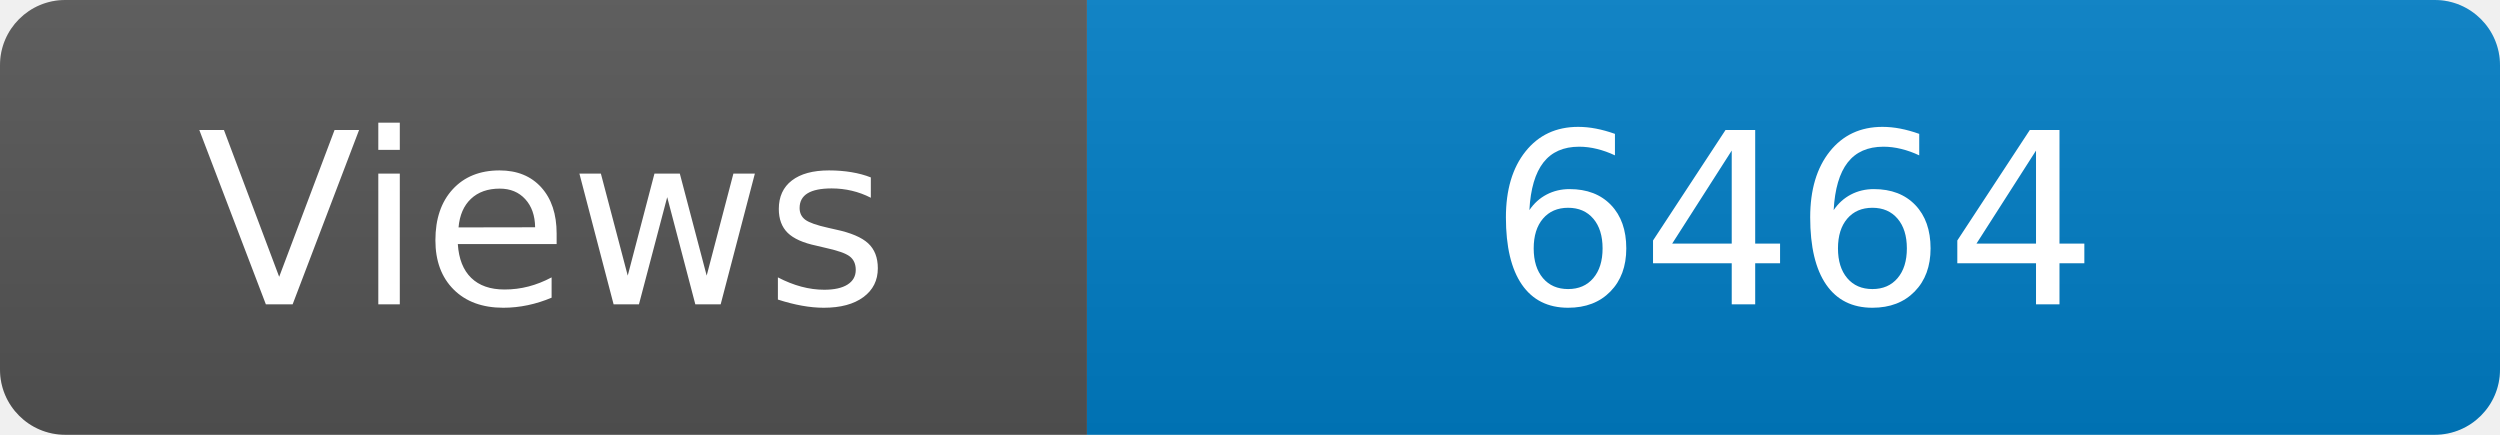
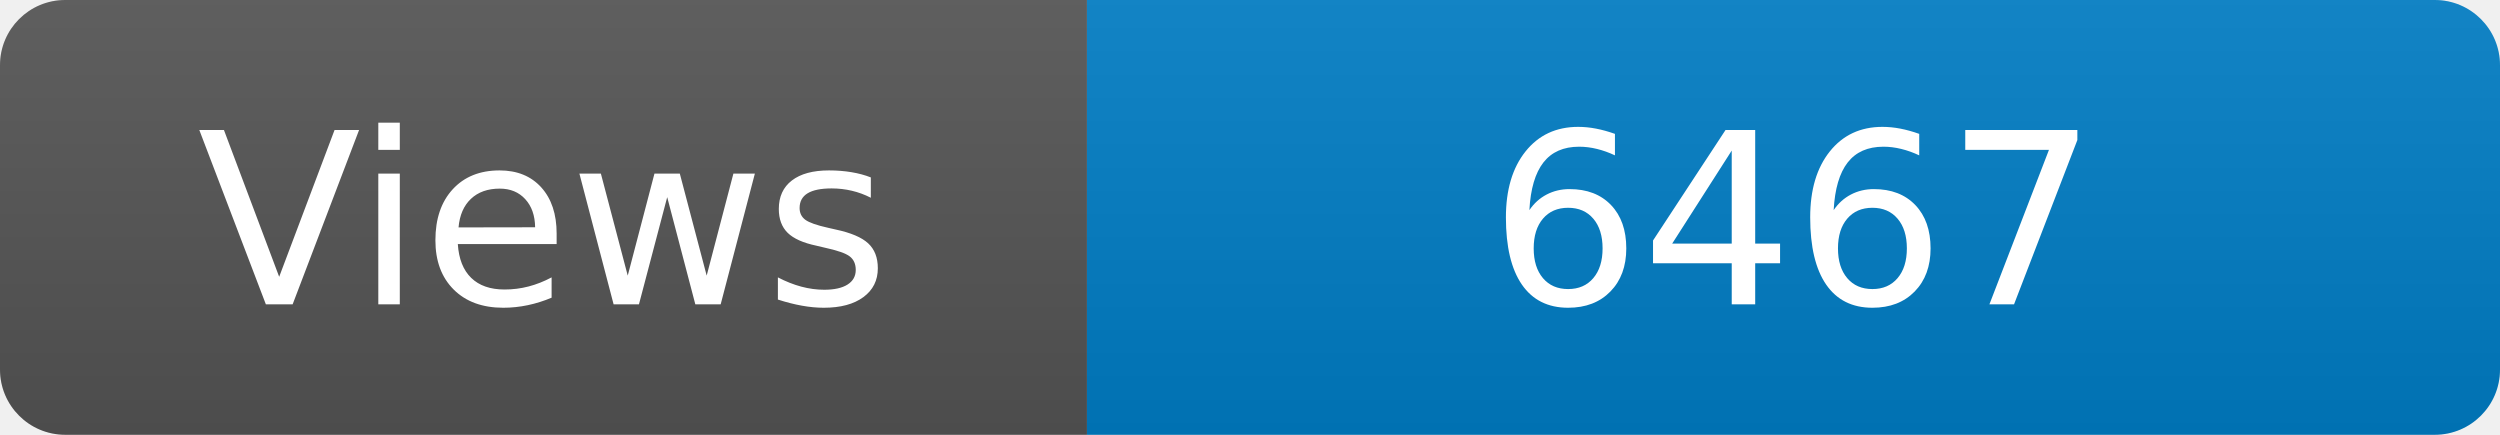
<svg xmlns="http://www.w3.org/2000/svg" width="115" height="20" role="img" aria-label="Maintained?: yes">
  <linearGradient id="s" x2="0" y2="100%">
    <stop offset="0" stop-color="#bbb" stop-opacity=".1" />
    <stop offset="1" stop-opacity=".1" />
  </linearGradient>
  <clipPath id="r">
    <rect width="115" height="20" rx="3" fill="#fff" />
  </clipPath>
  <g clip-path="url(#r)">
    <rect width="50" height="20" fill="#555" />
    <rect x="50" width="160" height="20" fill="#007ec6" />
    <rect width="115" height="20" fill="url(#s)" />
  </g>
  <g fill="#fff" text-anchor="middle" font-family="Verdana,Geneva,DejaVu Sans,sans-serif" font-size="110">
    <text x="250" y="140" transform="scale(.1)" fill="#fff">Views</text>
-     <text x="825" y="140" transform="scale(.1)" fill="#fff">6464</text>
+     <text x="825" y="140" transform="scale(.1)" fill="#fff">6467</text>
  </g>
</svg>
